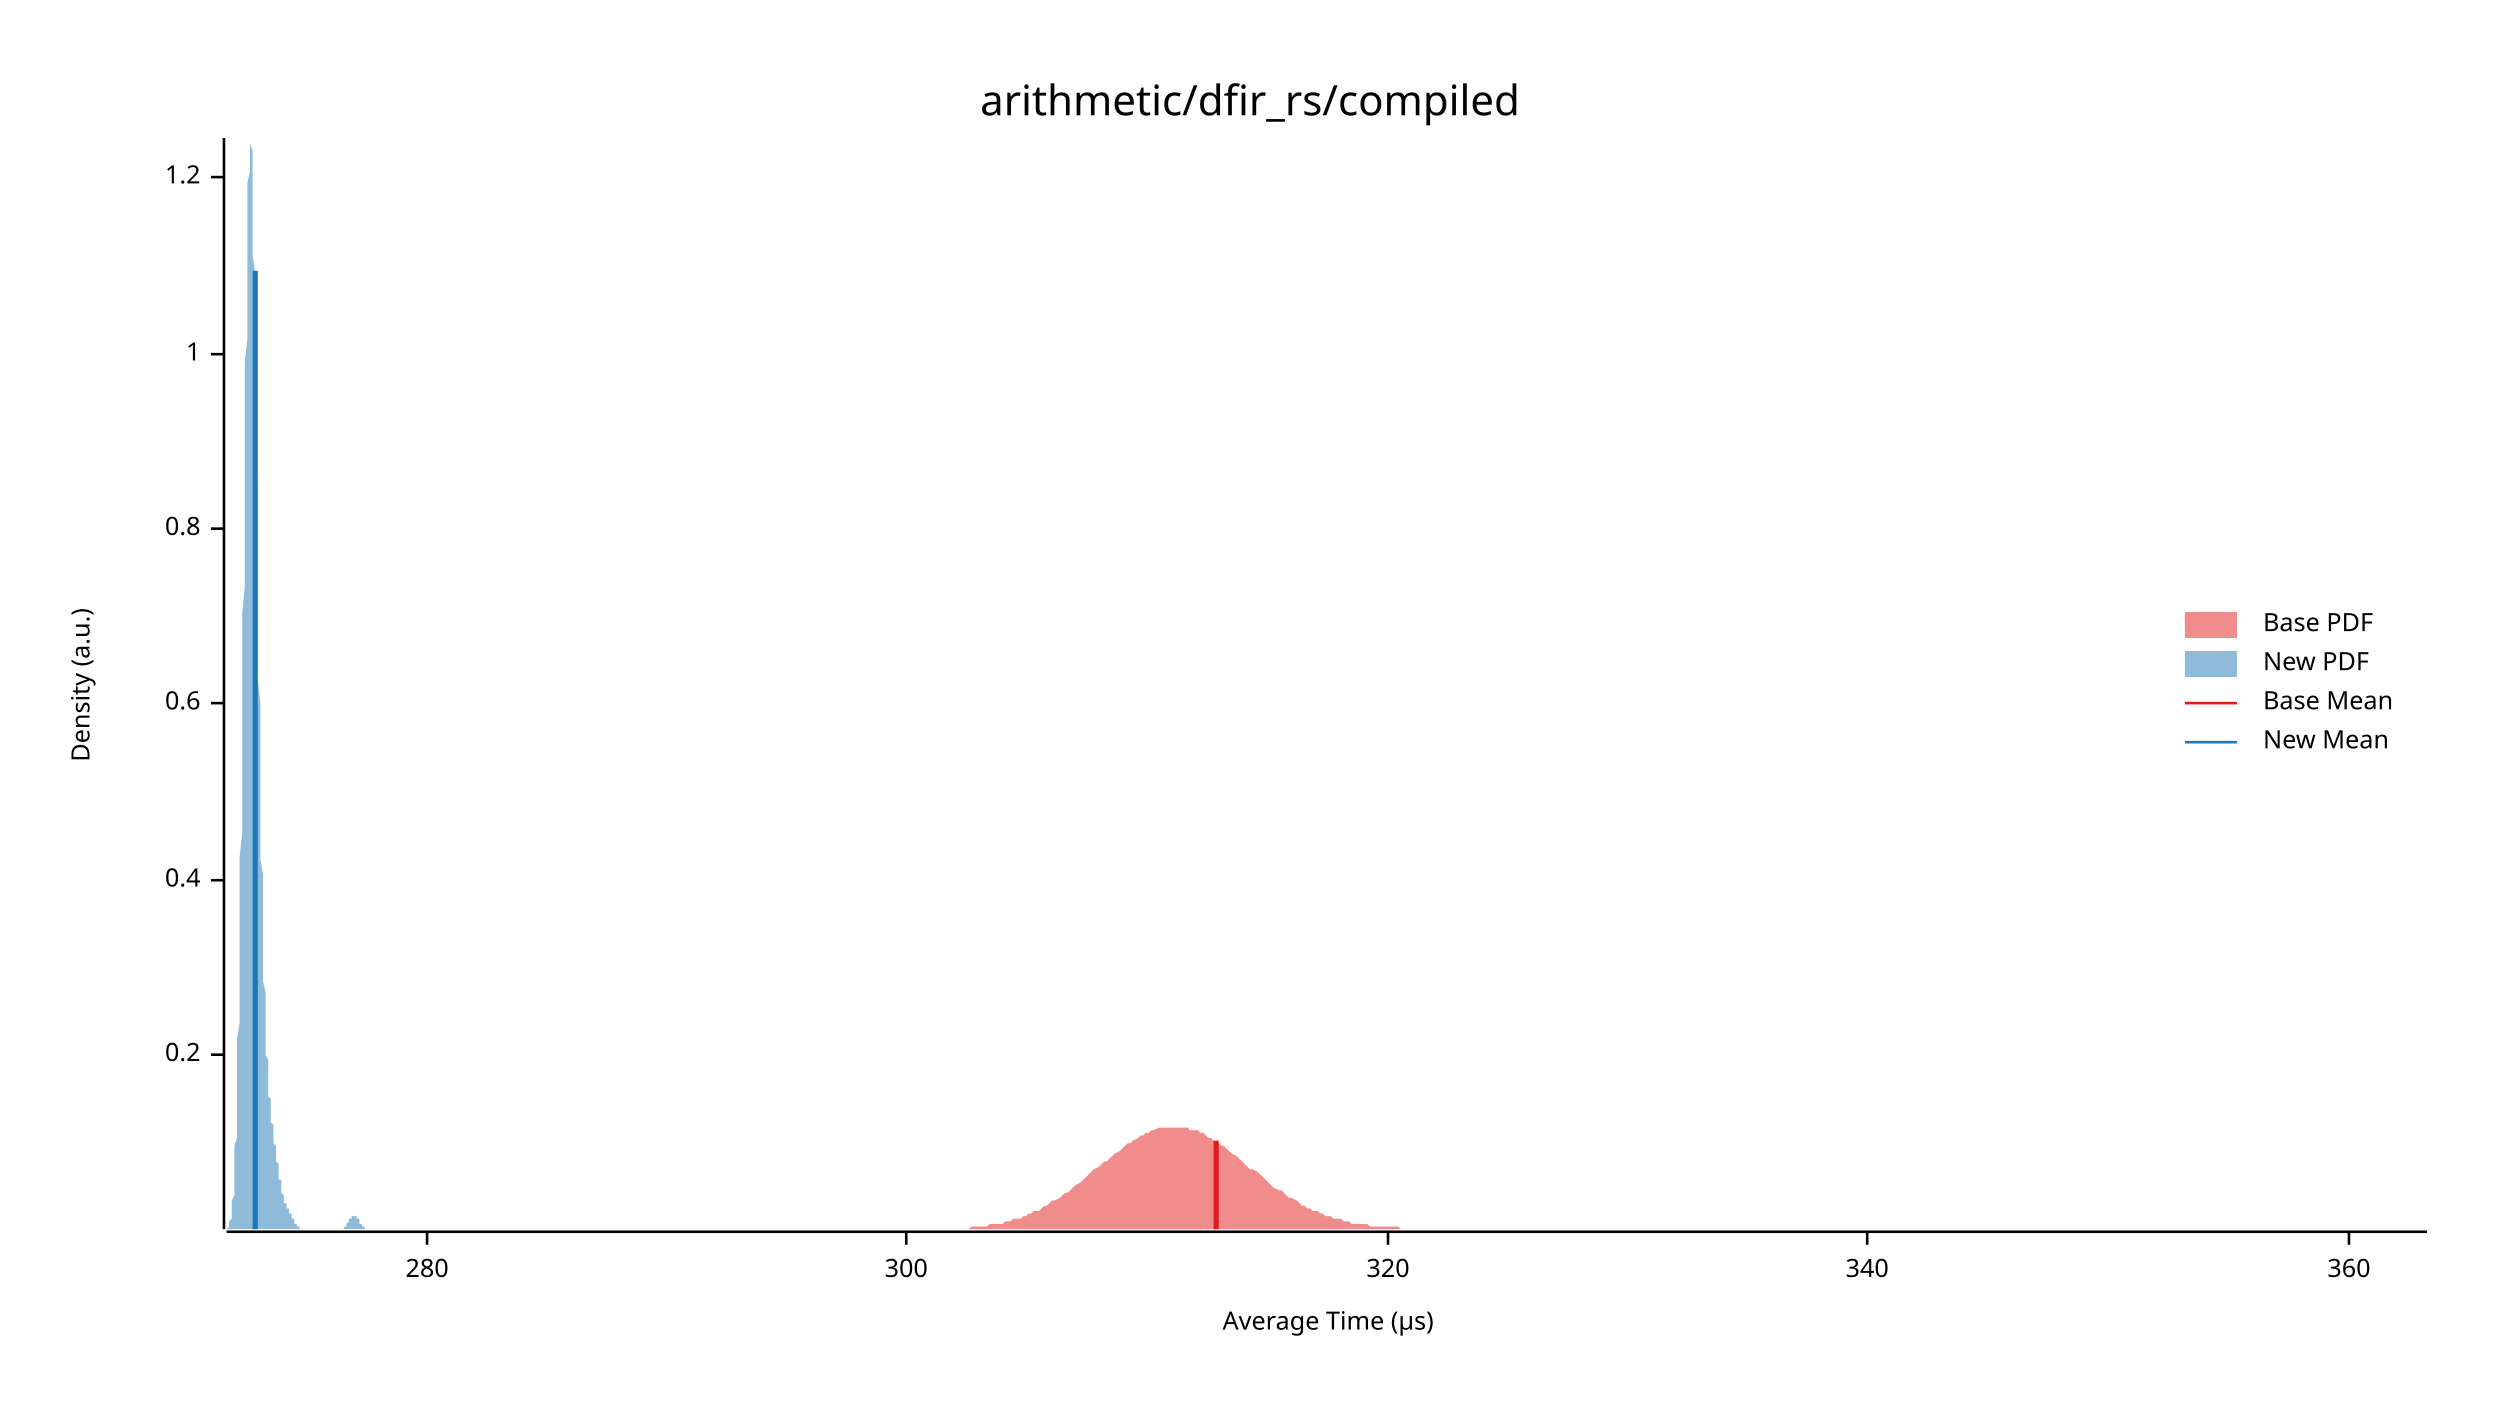
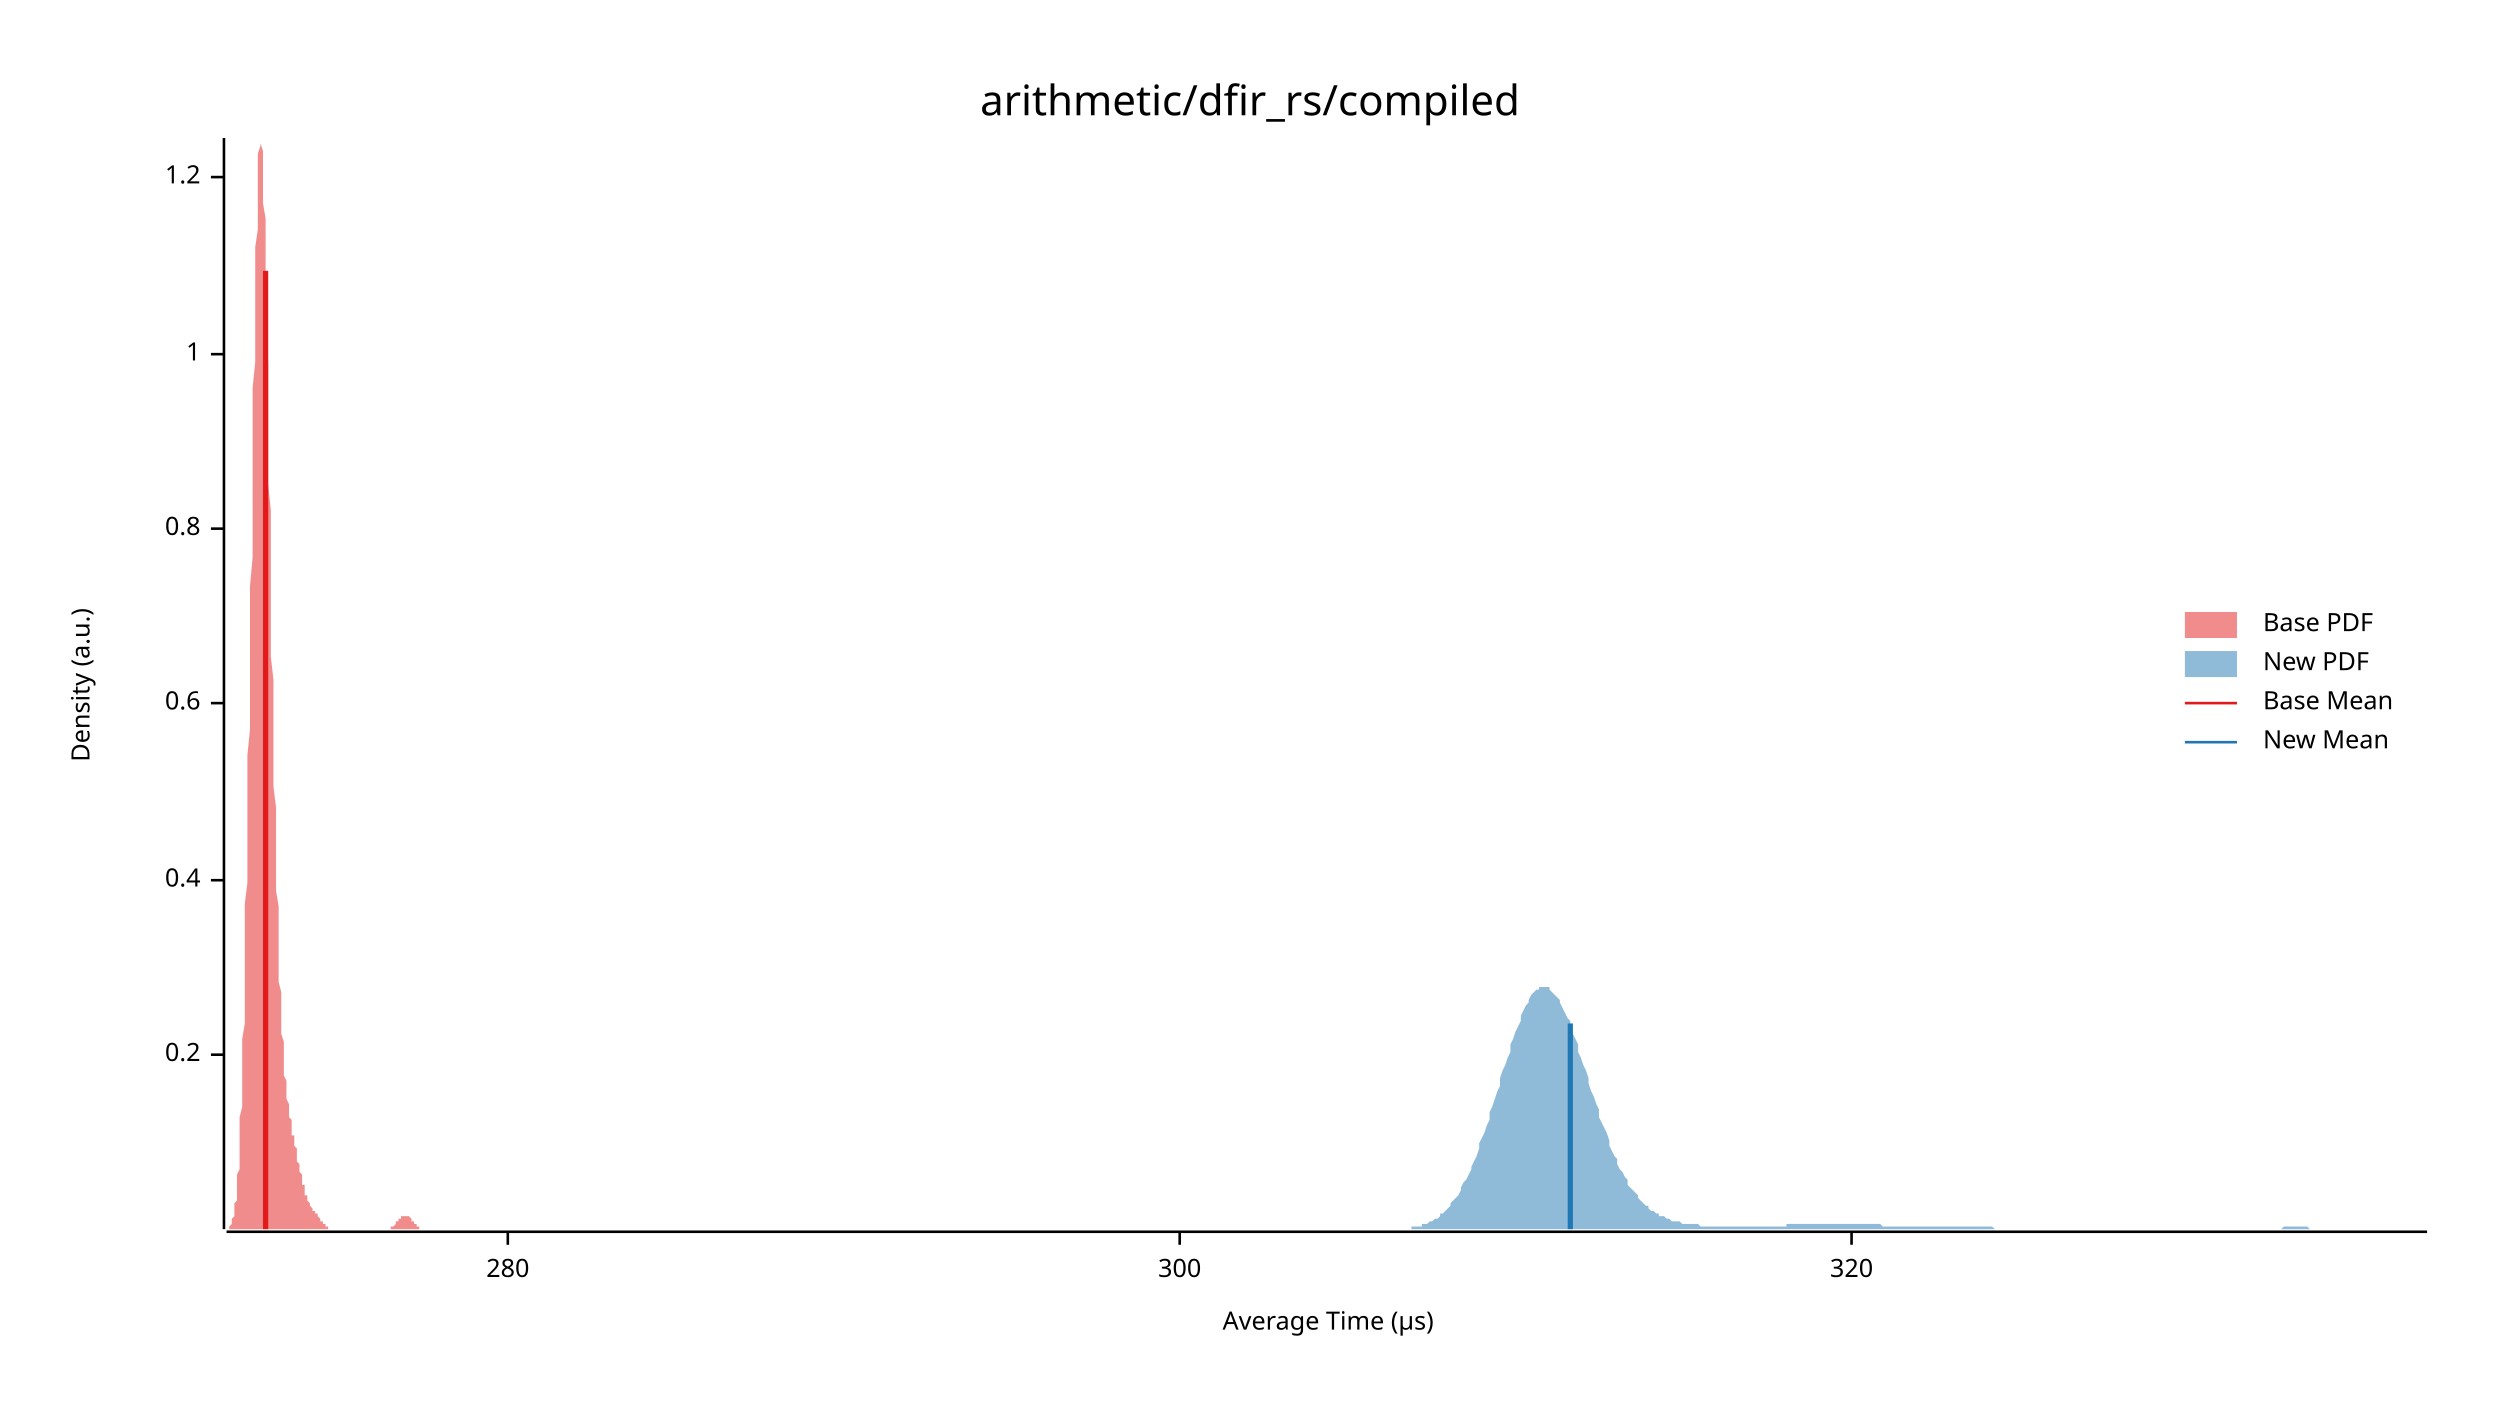
<svg xmlns="http://www.w3.org/2000/svg" width="960" height="540" viewBox="0 0 960 540">
  <text x="480" y="32" dy="0.76em" text-anchor="middle" font-family="sans-serif" font-size="16.129" opacity="1" fill="#000000">
arithmetic/dfir_rs/compiled
</text>
  <text x="27" y="263" dy="0.76em" text-anchor="middle" font-family="sans-serif" font-size="9.677" opacity="1" fill="#000000" transform="rotate(270, 27, 263)">
Density (a.u.)
</text>
  <text x="510" y="513" dy="-0.5ex" text-anchor="middle" font-family="sans-serif" font-size="9.677" opacity="1" fill="#000000">
Average Time (µs)
</text>
  <polyline fill="none" opacity="1" stroke="#000000" stroke-width="1" points="86,53 86,472 " />
  <text x="77" y="405" dy="0.5ex" text-anchor="end" font-family="sans-serif" font-size="9.677" opacity="1" fill="#000000">
0.2
</text>
  <polyline fill="none" opacity="1" stroke="#000000" stroke-width="1" points="81,405 86,405 " />
  <text x="77" y="338" dy="0.5ex" text-anchor="end" font-family="sans-serif" font-size="9.677" opacity="1" fill="#000000">
0.4
</text>
  <polyline fill="none" opacity="1" stroke="#000000" stroke-width="1" points="81,338 86,338 " />
  <text x="77" y="270" dy="0.5ex" text-anchor="end" font-family="sans-serif" font-size="9.677" opacity="1" fill="#000000">
0.6
</text>
  <polyline fill="none" opacity="1" stroke="#000000" stroke-width="1" points="81,270 86,270 " />
  <text x="77" y="203" dy="0.5ex" text-anchor="end" font-family="sans-serif" font-size="9.677" opacity="1" fill="#000000">
0.8
</text>
  <polyline fill="none" opacity="1" stroke="#000000" stroke-width="1" points="81,203 86,203 " />
  <text x="77" y="136" dy="0.5ex" text-anchor="end" font-family="sans-serif" font-size="9.677" opacity="1" fill="#000000">
1
</text>
  <polyline fill="none" opacity="1" stroke="#000000" stroke-width="1" points="81,136 86,136 " />
  <text x="77" y="68" dy="0.5ex" text-anchor="end" font-family="sans-serif" font-size="9.677" opacity="1" fill="#000000">
1.2
</text>
  <polyline fill="none" opacity="1" stroke="#000000" stroke-width="1" points="81,68 86,68 " />
  <polyline fill="none" opacity="1" stroke="#000000" stroke-width="1" points="87,473 932,473 " />
-   <text x="164" y="483" dy="0.76em" text-anchor="middle" font-family="sans-serif" font-size="9.677" opacity="1" fill="#000000">
+   <text x="195" y="483" dy="0.76em" text-anchor="middle" font-family="sans-serif" font-size="9.677" opacity="1" fill="#000000">
280
</text>
-   <polyline fill="none" opacity="1" stroke="#000000" stroke-width="1" points="164,473 164,478 " />
-   <text x="348" y="483" dy="0.76em" text-anchor="middle" font-family="sans-serif" font-size="9.677" opacity="1" fill="#000000">
+   <polyline fill="none" opacity="1" stroke="#000000" stroke-width="1" points="195,473 195,478 " />
+   <text x="453" y="483" dy="0.76em" text-anchor="middle" font-family="sans-serif" font-size="9.677" opacity="1" fill="#000000">
300
</text>
-   <polyline fill="none" opacity="1" stroke="#000000" stroke-width="1" points="348,473 348,478 " />
-   <text x="533" y="483" dy="0.76em" text-anchor="middle" font-family="sans-serif" font-size="9.677" opacity="1" fill="#000000">
+   <polyline fill="none" opacity="1" stroke="#000000" stroke-width="1" points="453,473 453,478 " />
+   <text x="711" y="483" dy="0.76em" text-anchor="middle" font-family="sans-serif" font-size="9.677" opacity="1" fill="#000000">
320
</text>
-   <polyline fill="none" opacity="1" stroke="#000000" stroke-width="1" points="533,473 533,478 " />
-   <text x="717" y="483" dy="0.76em" text-anchor="middle" font-family="sans-serif" font-size="9.677" opacity="1" fill="#000000">
- 340
- </text>
-   <polyline fill="none" opacity="1" stroke="#000000" stroke-width="1" points="717,473 717,478 " />
-   <text x="902" y="483" dy="0.76em" text-anchor="middle" font-family="sans-serif" font-size="9.677" opacity="1" fill="#000000">
- 360
- </text>
-   <polyline fill="none" opacity="1" stroke="#000000" stroke-width="1" points="902,473 902,478 " />
-   <polygon opacity="0.5" fill="#E31A1C" points="357,472 358,472 359,472 361,472 362,472 363,472 364,472 365,472 366,472 367,472 369,472 370,472 371,472 372,472 373,471 374,471 376,471 377,471 378,471 379,471 380,470 381,470 382,470 384,470 385,470 386,469 387,469 388,469 389,468 390,468 392,468 393,467 394,467 395,466 396,466 397,465 399,465 400,464 401,463 402,463 403,462 404,461 405,461 407,460 408,459 409,458 410,458 411,457 412,456 413,455 415,454 416,453 417,452 418,451 419,450 420,449 422,448 423,447 424,446 425,446 426,445 427,444 428,443 430,442 431,441 432,440 433,439 434,439 435,438 437,437 438,436 439,436 440,435 441,435 442,434 443,434 445,433 446,433 447,433 448,433 449,433 450,433 451,433 453,433 454,433 455,433 456,433 457,434 458,434 460,434 461,435 462,435 463,436 464,437 465,437 466,438 468,439 469,440 470,440 471,441 472,442 473,443 475,444 476,445 477,446 478,447 479,448 480,449 481,449 483,450 484,451 485,452 486,453 487,454 488,455 489,456 491,457 492,457 493,458 494,459 495,460 496,460 498,461 499,462 500,463 501,463 502,464 503,464 504,465 506,465 507,466 508,466 509,467 510,467 511,467 512,468 514,468 515,468 516,469 517,469 518,469 519,470 521,470 522,470 523,470 524,470 525,470 526,471 527,471 529,471 530,471 531,471 532,471 533,471 534,471 536,471 537,471 538,472 539,472 540,472 541,472 542,472 544,472 545,472 546,472 547,472 548,472 549,472 550,472 552,472 553,472 554,472 555,472 556,472 557,472 559,472 560,472 561,472 562,472 563,472 564,472 565,472 567,472 568,472 569,472 570,472 571,472 572,472 574,472 575,472 576,472 577,472 578,472 579,472 580,472 582,472 583,472 584,472 585,472 586,472 587,472 588,472 590,472 591,472 592,472 593,472 594,472 595,472 597,472 598,472 599,472 600,472 601,472 602,472 603,472 605,472 606,472 607,472 608,472 609,472 610,472 611,472 613,472 614,472 615,472 616,472 617,472 618,472 620,472 621,472 622,472 623,472 624,472 625,472 626,472 628,472 629,472 630,472 631,472 632,472 633,472 635,472 636,472 637,472 638,472 639,472 640,472 641,472 643,472 644,472 645,472 646,472 647,472 648,472 649,472 651,472 652,472 653,472 654,472 655,472 656,472 658,472 659,472 660,472 661,472 662,472 663,472 664,472 666,472 667,472 668,472 669,472 670,472 671,472 673,472 674,472 675,472 676,472 677,472 678,472 679,472 681,472 682,472 683,472 684,472 685,472 686,472 687,472 689,472 690,472 691,472 692,472 693,472 694,472 696,472 697,472 698,472 699,472 700,472 701,472 702,472 704,472 705,472 706,472 707,472 708,472 709,472 710,472 712,472 713,472 714,472 715,472 716,472 717,472 719,472 720,472 721,472 722,472 723,472 724,472 725,472 727,472 728,472 729,472 730,472 731,472 732,472 734,472 735,472 736,472 737,472 738,472 739,472 740,472 742,472 743,472 744,472 745,472 746,472 747,472 748,472 750,472 751,472 752,472 753,472 754,472 755,472 757,472 758,472 759,472 760,472 761,472 762,472 763,472 765,472 766,472 767,472 768,472 769,472 770,472 771,472 773,472 774,472 775,472 776,472 777,472 778,472 780,472 781,472 782,472 783,472 784,472 785,472 786,472 788,472 789,472 790,472 791,472 792,472 793,472 795,472 796,472 797,472 798,472 799,472 800,472 801,472 803,472 804,472 805,472 806,472 807,472 808,472 809,472 811,472 812,472 813,472 814,472 815,472 816,472 818,472 819,472 820,472 821,472 822,472 823,472 824,472 826,472 827,472 828,472 829,472 830,472 831,472 833,472 834,472 835,472 836,472 837,472 838,472 839,472 841,472 842,472 843,472 844,472 845,472 846,472 847,472 849,472 850,472 851,472 852,472 853,472 854,472 856,472 857,472 858,472 859,472 860,472 861,472 862,472 864,472 865,472 866,472 867,472 868,472 869,472 870,472 872,472 873,472 874,472 875,472 876,472 877,472 879,472 880,472 881,472 882,472 883,472 884,472 885,472 887,472 888,472 889,472 890,472 891,472 892,472 894,472 895,472 896,472 897,472 898,472 899,472 900,472 902,472 903,472 904,472 905,472 906,472 907,472 908,472 910,472 911,472 912,472 913,472 914,472 915,472 917,472 918,472 919,472 920,472 921,472 922,472 923,472 925,472 926,472 927,472 928,472 929,472 930,472 932,472 932,472 357,472 " />
-   <polygon opacity="0.5" fill="#1F78B4" points="87,472 87,472 87,472 87,472 87,472 87,472 87,472 87,472 87,472 88,471 88,471 88,471 88,471 88,470 88,470 88,470 88,469 88,469 89,468 89,468 89,467 89,466 89,465 89,464 89,463 89,462 89,461 90,459 90,457 90,456 90,454 90,451 90,449 90,446 90,443 90,440 91,437 91,433 91,429 91,425 91,420 91,415 91,410 91,405 91,399 92,393 92,386 92,379 92,372 92,364 92,356 92,347 92,339 92,329 93,320 93,310 93,300 93,290 93,280 93,269 93,258 93,247 93,236 94,225 94,214 94,203 94,192 94,181 94,170 94,160 94,149 94,139 95,130 95,120 95,112 95,103 95,95 95,88 95,82 95,76 95,70 96,66 96,62 96,59 96,56 96,55 96,54 96,53 96,54 96,55 97,58 97,60 97,64 97,68 97,73 97,78 97,84 97,91 97,98 98,105 98,113 98,122 98,130 98,139 98,148 98,157 98,167 98,176 99,186 99,196 99,205 99,215 99,224 99,234 99,243 99,252 99,261 100,270 100,278 100,286 100,294 100,302 100,310 100,317 100,324 100,330 101,336 101,342 101,348 101,354 101,359 101,364 101,368 101,373 101,377 102,381 102,384 102,388 102,391 102,394 102,397 102,400 102,402 102,405 103,407 103,409 103,411 103,413 103,415 103,417 103,418 103,420 103,421 104,422 104,424 104,425 104,426 104,427 104,428 104,429 104,430 104,431 105,432 105,433 105,434 105,435 105,436 105,436 105,437 105,438 105,439 106,440 106,440 106,441 106,442 106,443 106,443 106,444 106,445 106,446 107,447 107,447 107,448 107,449 107,450 107,450 107,451 107,452 107,453 108,453 108,454 108,455 108,455 108,456 108,457 108,457 108,458 108,458 109,459 109,459 109,460 109,460 109,461 109,461 109,461 109,462 109,462 110,462 110,463 110,463 110,463 110,463 110,464 110,464 110,464 110,464 111,464 111,465 111,465 111,465 111,465 111,466 111,466 111,466 112,466 112,466 112,467 112,467 112,467 112,467 112,467 112,468 112,468 113,468 113,468 113,469 113,469 113,469 113,469 113,469 113,470 113,470 114,470 114,470 114,470 114,470 114,471 114,471 114,471 114,471 114,471 115,471 115,471 115,472 115,472 115,472 115,472 115,472 115,472 115,472 116,472 116,472 116,472 116,472 116,472 116,472 116,472 116,472 116,472 117,472 117,472 117,472 117,472 117,472 117,472 117,472 117,472 117,472 118,472 118,472 118,472 118,472 118,472 118,472 118,472 118,472 118,472 119,472 119,472 119,472 119,472 119,472 119,472 119,472 119,472 119,472 120,472 120,472 120,472 120,472 120,472 120,472 120,472 120,472 120,472 121,472 121,472 121,472 121,472 121,472 121,472 121,472 121,472 121,472 122,472 122,472 122,472 122,472 122,472 122,472 122,472 122,472 122,472 123,472 123,472 123,472 123,472 123,472 123,472 123,472 123,472 123,472 124,472 124,472 124,472 124,472 124,472 124,472 124,472 124,472 124,472 125,472 125,472 125,472 125,472 125,472 125,472 125,472 125,472 125,472 126,472 126,472 126,472 126,472 126,472 126,472 126,472 126,472 126,472 127,472 127,472 127,472 127,472 127,472 127,472 127,472 127,472 127,472 128,472 128,472 128,472 128,472 128,472 128,472 128,472 128,472 128,472 129,472 129,472 129,472 129,472 129,472 129,472 129,472 129,472 129,472 130,472 130,472 130,472 130,472 130,472 130,472 130,472 130,472 130,472 131,472 131,472 131,472 131,472 131,472 131,472 131,472 131,472 131,472 132,472 132,472 132,472 132,472 132,471 132,471 132,471 132,471 132,471 133,471 133,471 133,471 133,470 133,470 133,470 133,470 133,470 133,470 134,469 134,469 134,469 134,469 134,469 134,468 134,468 134,468 134,468 135,468 135,467 135,467 135,467 135,467 135,467 135,467 135,467 135,467 136,467 136,467 136,467 136,467 136,467 136,467 136,467 136,467 137,467 137,467 137,467 137,467 137,467 137,467 137,467 137,468 137,468 138,468 138,468 138,468 138,469 138,469 138,469 138,469 138,469 138,470 139,470 139,470 139,470 139,470 139,470 139,471 139,471 139,471 139,471 140,471 140,471 140,471 140,471 140,472 140,472 140,472 140,472 140,472 141,472 141,472 141,472 141,472 141,472 141,472 141,472 141,472 141,472 142,472 142,472 142,472 142,472 142,472 142,472 142,472 142,472 87,472 " />
-   <polyline fill="none" opacity="1" stroke="#E31A1C" stroke-width="2" points="467,472 467,438 " />
-   <polyline fill="none" opacity="1" stroke="#1F78B4" stroke-width="2" points="98,472 98,104 " />
+   <polyline fill="none" opacity="1" stroke="#000000" stroke-width="1" points="711,473 711,478 " />
+   <polygon opacity="0.5" fill="#E31A1C" points="87,472 87,472 87,472 87,472 87,472 87,472 87,472 88,472 88,472 88,471 88,471 88,471 88,471 89,470 89,470 89,470 89,469 89,469 89,468 89,468 90,467 90,466 90,465 90,464 90,463 90,462 91,461 91,459 91,457 91,456 91,454 91,451 92,449 92,446 92,443 92,440 92,437 92,433 92,429 93,425 93,420 93,415 93,410 93,405 93,399 94,393 94,386 94,379 94,372 94,364 94,356 94,347 95,339 95,329 95,320 95,310 95,300 95,290 96,280 96,269 96,258 96,247 96,236 96,225 97,214 97,203 97,192 97,181 97,170 97,160 97,149 98,139 98,130 98,120 98,112 98,103 98,95 99,88 99,82 99,76 99,70 99,66 99,62 99,59 100,56 100,55 100,54 100,53 100,54 100,55 101,58 101,60 101,64 101,68 101,73 101,78 102,84 102,91 102,98 102,105 102,113 102,122 102,130 103,139 103,148 103,157 103,167 103,176 103,186 104,196 104,205 104,215 104,224 104,234 104,243 104,252 105,261 105,270 105,278 105,286 105,294 105,302 106,310 106,317 106,324 106,330 106,336 106,342 107,348 107,354 107,359 107,364 107,368 107,373 107,377 108,381 108,384 108,388 108,391 108,394 108,397 109,400 109,402 109,405 109,407 109,409 109,411 109,413 110,415 110,417 110,418 110,420 110,421 110,422 111,424 111,425 111,426 111,427 111,428 111,429 112,430 112,431 112,432 112,433 112,434 112,435 112,436 113,436 113,437 113,438 113,439 113,440 113,440 114,441 114,442 114,443 114,443 114,444 114,445 114,446 115,447 115,447 115,448 115,449 115,450 115,450 116,451 116,452 116,453 116,453 116,454 116,455 117,455 117,456 117,457 117,457 117,458 117,458 117,459 118,459 118,460 118,460 118,461 118,461 118,461 119,462 119,462 119,462 119,463 119,463 119,463 119,463 120,464 120,464 120,464 120,464 120,464 120,465 121,465 121,465 121,465 121,466 121,466 121,466 122,466 122,466 122,467 122,467 122,467 122,467 122,467 123,468 123,468 123,468 123,468 123,469 123,469 124,469 124,469 124,469 124,470 124,470 124,470 124,470 125,470 125,470 125,471 125,471 125,471 125,471 126,471 126,471 126,471 126,472 126,472 126,472 127,472 127,472 127,472 127,472 127,472 127,472 127,472 128,472 128,472 128,472 128,472 128,472 128,472 129,472 129,472 129,472 129,472 129,472 129,472 129,472 130,472 130,472 130,472 130,472 130,472 130,472 131,472 131,472 131,472 131,472 131,472 131,472 132,472 132,472 132,472 132,472 132,472 132,472 132,472 133,472 133,472 133,472 133,472 133,472 133,472 134,472 134,472 134,472 134,472 134,472 134,472 134,472 135,472 135,472 135,472 135,472 135,472 135,472 136,472 136,472 136,472 136,472 136,472 136,472 137,472 137,472 137,472 137,472 137,472 137,472 137,472 138,472 138,472 138,472 138,472 138,472 138,472 139,472 139,472 139,472 139,472 139,472 139,472 139,472 140,472 140,472 140,472 140,472 140,472 140,472 141,472 141,472 141,472 141,472 141,472 141,472 142,472 142,472 142,472 142,472 142,472 142,472 142,472 143,472 143,472 143,472 143,472 143,472 143,472 144,472 144,472 144,472 144,472 144,472 144,472 144,472 145,472 145,472 145,472 145,472 145,472 145,472 146,472 146,472 146,472 146,472 146,472 146,472 147,472 147,472 147,472 147,472 147,472 147,472 147,472 148,472 148,472 148,472 148,472 148,472 148,472 149,472 149,472 149,472 149,472 149,472 149,472 149,472 150,472 150,472 150,472 150,472 150,471 150,471 151,471 151,471 151,471 151,471 151,471 151,471 152,470 152,470 152,470 152,470 152,470 152,470 152,469 153,469 153,469 153,469 153,469 153,468 153,468 154,468 154,468 154,468 154,467 154,467 154,467 154,467 155,467 155,467 155,467 155,467 155,467 155,467 156,467 156,467 156,467 156,467 156,467 156,467 157,467 157,467 157,467 157,467 157,467 157,467 157,467 158,468 158,468 158,468 158,468 158,468 158,469 159,469 159,469 159,469 159,469 159,470 159,470 159,470 160,470 160,470 160,470 160,471 160,471 160,471 161,471 161,471 161,471 161,471 161,471 161,472 162,472 162,472 162,472 162,472 162,472 162,472 162,472 163,472 163,472 163,472 163,472 163,472 163,472 164,472 164,472 164,472 164,472 164,472 164,472 164,472 164,472 87,472 " />
+   <polygon opacity="0.5" fill="#1F78B4" points="537,472 538,472 538,472 539,472 540,472 541,472 542,472 542,471 543,471 544,471 545,471 546,471 546,470 547,470 548,470 549,469 550,469 550,469 551,468 552,468 553,467 553,466 554,466 555,465 556,464 557,463 557,462 558,461 559,460 560,459 561,457 561,456 562,454 563,453 564,451 565,449 565,448 566,446 567,444 568,441 568,439 569,437 570,435 571,432 572,430 572,427 573,425 574,422 575,419 576,417 576,414 577,411 578,409 579,406 580,404 580,401 581,399 582,396 583,394 584,392 584,390 585,388 586,386 587,385 587,384 588,382 589,381 590,380 591,380 591,379 592,379 593,379 594,379 595,379 595,380 596,381 597,382 598,383 599,384 599,385 600,387 601,389 602,391 603,392 603,395 604,397 605,399 606,401 606,404 607,406 608,409 609,411 610,414 610,416 611,419 612,421 613,424 614,426 614,429 615,431 616,433 617,435 618,438 618,440 619,442 620,444 621,445 621,447 622,449 623,450 624,452 625,453 625,455 626,456 627,457 628,458 629,459 629,460 630,461 631,462 632,463 633,463 633,464 634,465 635,465 636,466 637,466 637,467 638,467 639,467 640,468 640,468 641,468 642,469 643,469 644,469 644,469 645,469 646,470 647,470 648,470 648,470 649,470 650,470 651,470 652,470 652,470 653,471 654,471 655,471 655,471 656,471 657,471 658,471 659,471 659,471 660,471 661,471 662,471 663,471 663,471 664,471 665,471 666,471 667,471 667,471 668,471 669,471 670,471 671,471 671,471 672,471 673,471 674,471 674,471 675,471 676,471 677,471 678,471 678,471 679,471 680,471 681,471 682,471 682,471 683,471 684,471 685,471 686,471 686,470 687,470 688,470 689,470 689,470 690,470 691,470 692,470 693,470 693,470 694,470 695,470 696,470 697,470 697,470 698,470 699,470 700,470 701,470 701,470 702,470 703,470 704,470 705,470 705,470 706,470 707,470 708,470 708,470 709,470 710,470 711,470 712,470 712,470 713,470 714,470 715,470 716,470 716,470 717,470 718,470 719,470 720,470 720,470 721,470 722,470 723,471 724,471 724,471 725,471 726,471 727,471 727,471 728,471 729,471 730,471 731,471 731,471 732,471 733,471 734,471 735,471 735,471 736,471 737,471 738,471 739,471 739,471 740,471 741,471 742,471 742,471 743,471 744,471 745,471 746,471 746,471 747,471 748,471 749,471 750,471 750,471 751,471 752,471 753,471 754,471 754,471 755,471 756,471 757,471 758,471 758,471 759,471 760,471 761,471 761,471 762,471 763,471 764,471 765,471 765,471 766,472 767,472 768,472 769,472 769,472 770,472 771,472 772,472 773,472 773,472 774,472 775,472 776,472 776,472 777,472 778,472 779,472 780,472 780,472 781,472 782,472 783,472 784,472 784,472 785,472 786,472 787,472 788,472 788,472 789,472 790,472 791,472 792,472 792,472 793,472 794,472 795,472 795,472 796,472 797,472 798,472 799,472 799,472 800,472 801,472 802,472 803,472 803,472 804,472 805,472 806,472 807,472 807,472 808,472 809,472 810,472 810,472 811,472 812,472 813,472 814,472 814,472 815,472 816,472 817,472 818,472 818,472 819,472 820,472 821,472 822,472 822,472 823,472 824,472 825,472 826,472 826,472 827,472 828,472 829,472 829,472 830,472 831,472 832,472 833,472 833,472 834,472 835,472 836,472 837,472 837,472 838,472 839,472 840,472 841,472 841,472 842,472 843,472 844,472 845,472 845,472 846,472 847,472 848,472 848,472 849,472 850,472 851,472 852,472 852,472 853,472 854,472 855,472 856,472 856,472 857,472 858,472 859,472 860,472 860,472 861,472 862,472 863,472 863,472 864,472 865,472 866,472 867,472 867,472 868,472 869,472 870,472 871,472 871,472 872,472 873,472 874,472 875,472 875,472 876,472 877,471 878,471 879,471 879,471 880,471 881,471 882,471 882,471 883,471 884,471 885,471 886,471 886,471 887,472 888,472 889,472 890,472 890,472 891,472 892,472 893,472 894,472 894,472 895,472 896,472 897,472 897,472 898,472 899,472 900,472 901,472 901,472 902,472 903,472 904,472 905,472 905,472 906,472 907,472 908,472 909,472 909,472 910,472 911,472 912,472 913,472 913,472 914,472 915,472 916,472 916,472 917,472 918,472 919,472 920,472 920,472 921,472 922,472 923,472 924,472 924,472 925,472 926,472 927,472 928,472 928,472 929,472 930,472 931,472 932,472 932,472 537,472 " />
+   <polyline fill="none" opacity="1" stroke="#E31A1C" stroke-width="2" points="102,472 102,104 " />
+   <polyline fill="none" opacity="1" stroke="#1F78B4" stroke-width="2" points="603,472 603,393 " />
  <text x="869" y="235" dy="0.76em" text-anchor="start" font-family="sans-serif" font-size="9.677" opacity="1" fill="#000000">
Base PDF
</text>
  <text x="869" y="250" dy="0.76em" text-anchor="start" font-family="sans-serif" font-size="9.677" opacity="1" fill="#000000">
New PDF
</text>
  <text x="869" y="265" dy="0.76em" text-anchor="start" font-family="sans-serif" font-size="9.677" opacity="1" fill="#000000">
Base Mean
</text>
  <text x="869" y="280" dy="0.76em" text-anchor="start" font-family="sans-serif" font-size="9.677" opacity="1" fill="#000000">
New Mean
</text>
  <rect x="839" y="235" width="20" height="10" opacity="0.5" fill="#E31A1C" stroke="none" />
  <rect x="839" y="250" width="20" height="10" opacity="0.5" fill="#1F78B4" stroke="none" />
  <polyline fill="none" opacity="1" stroke="#E31A1C" stroke-width="1" points="839,270 859,270 " />
  <polyline fill="none" opacity="1" stroke="#1F78B4" stroke-width="1" points="839,285 859,285 " />
</svg>
